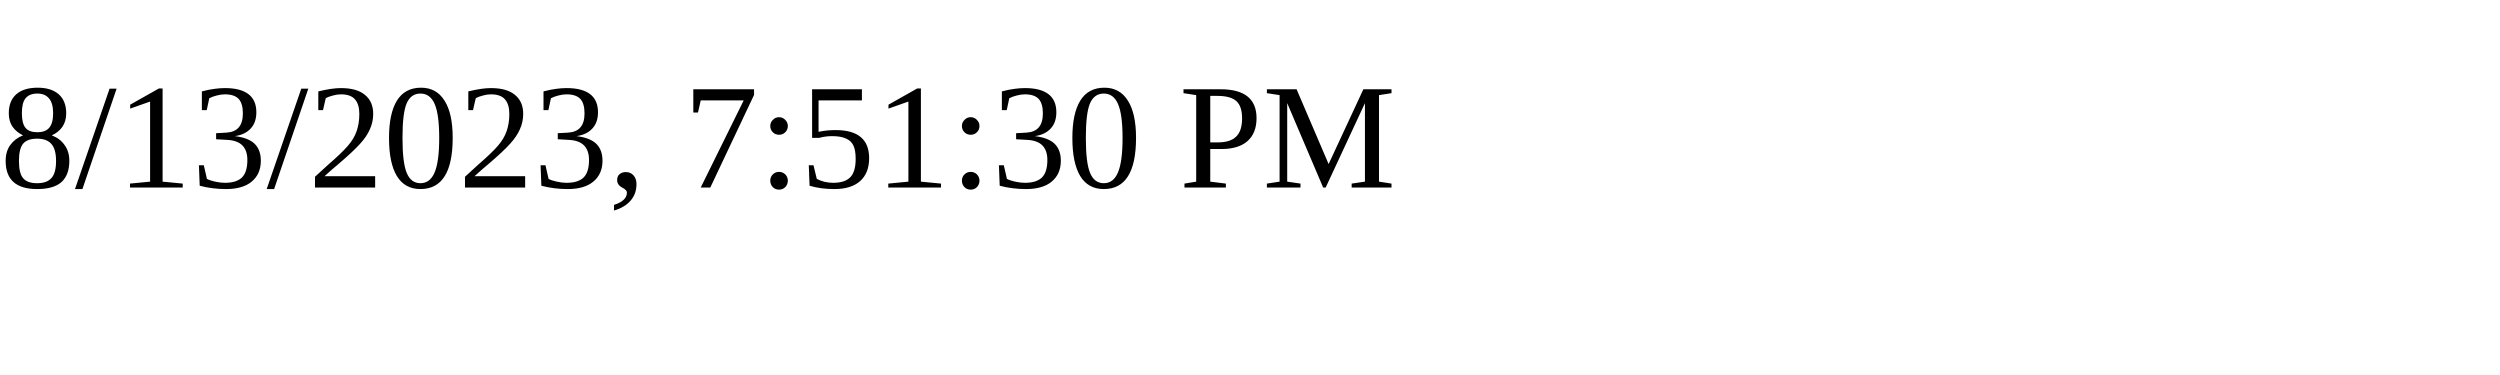
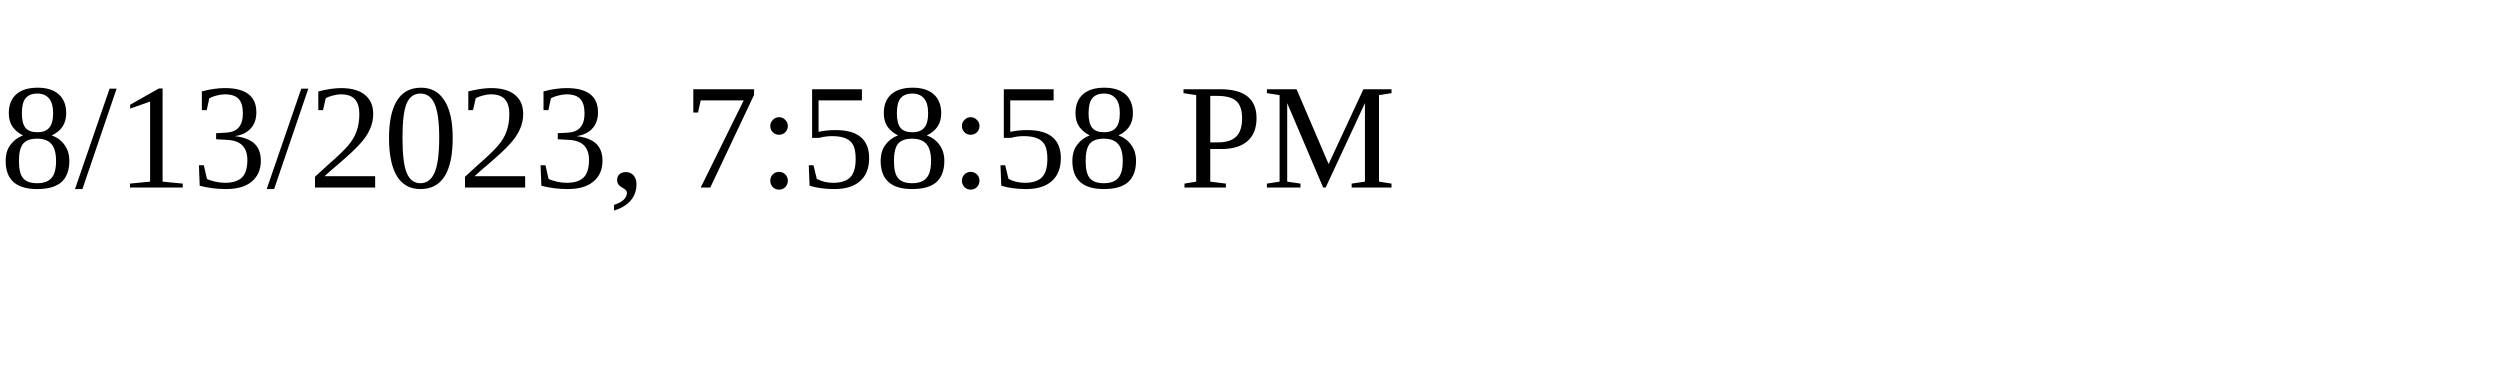
<svg xmlns="http://www.w3.org/2000/svg" height="30" width="200">
-   <text x="0" y="15">8/13/2023, 7:51:30 PM</text>
+   <text x="0" y="15">8/13/2023, 7:58:58 PM</text>
</svg>
